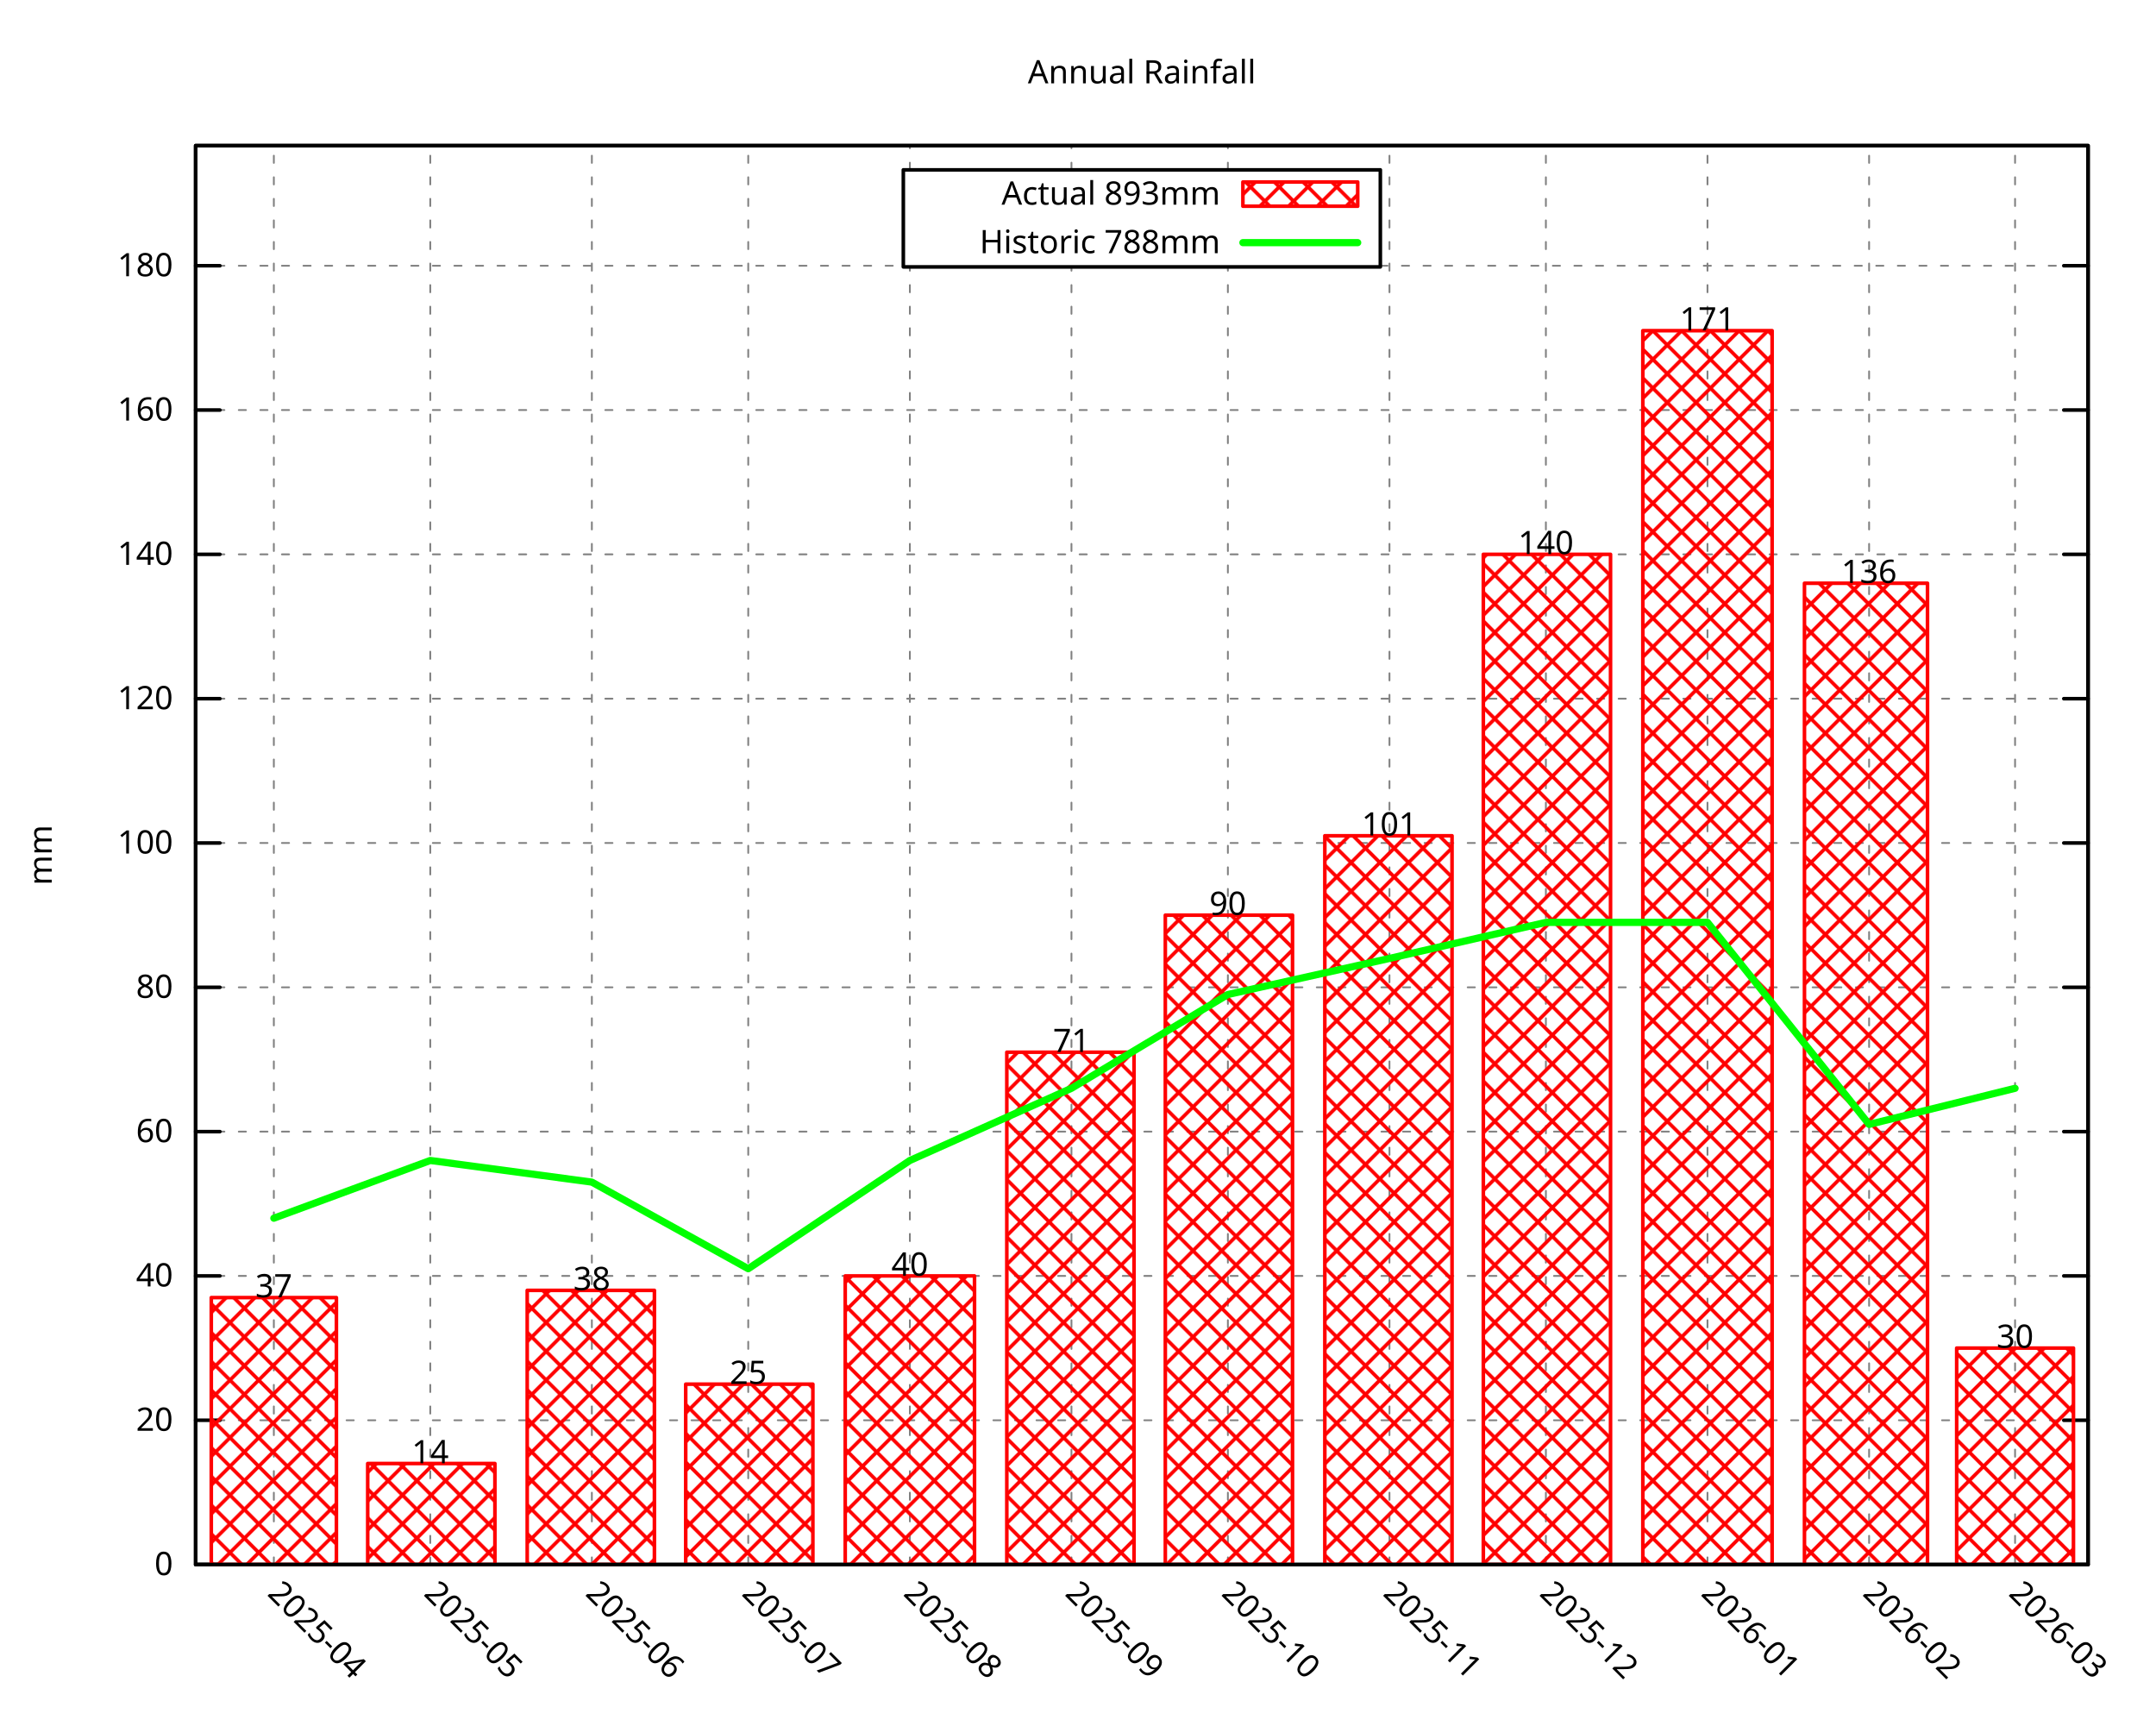
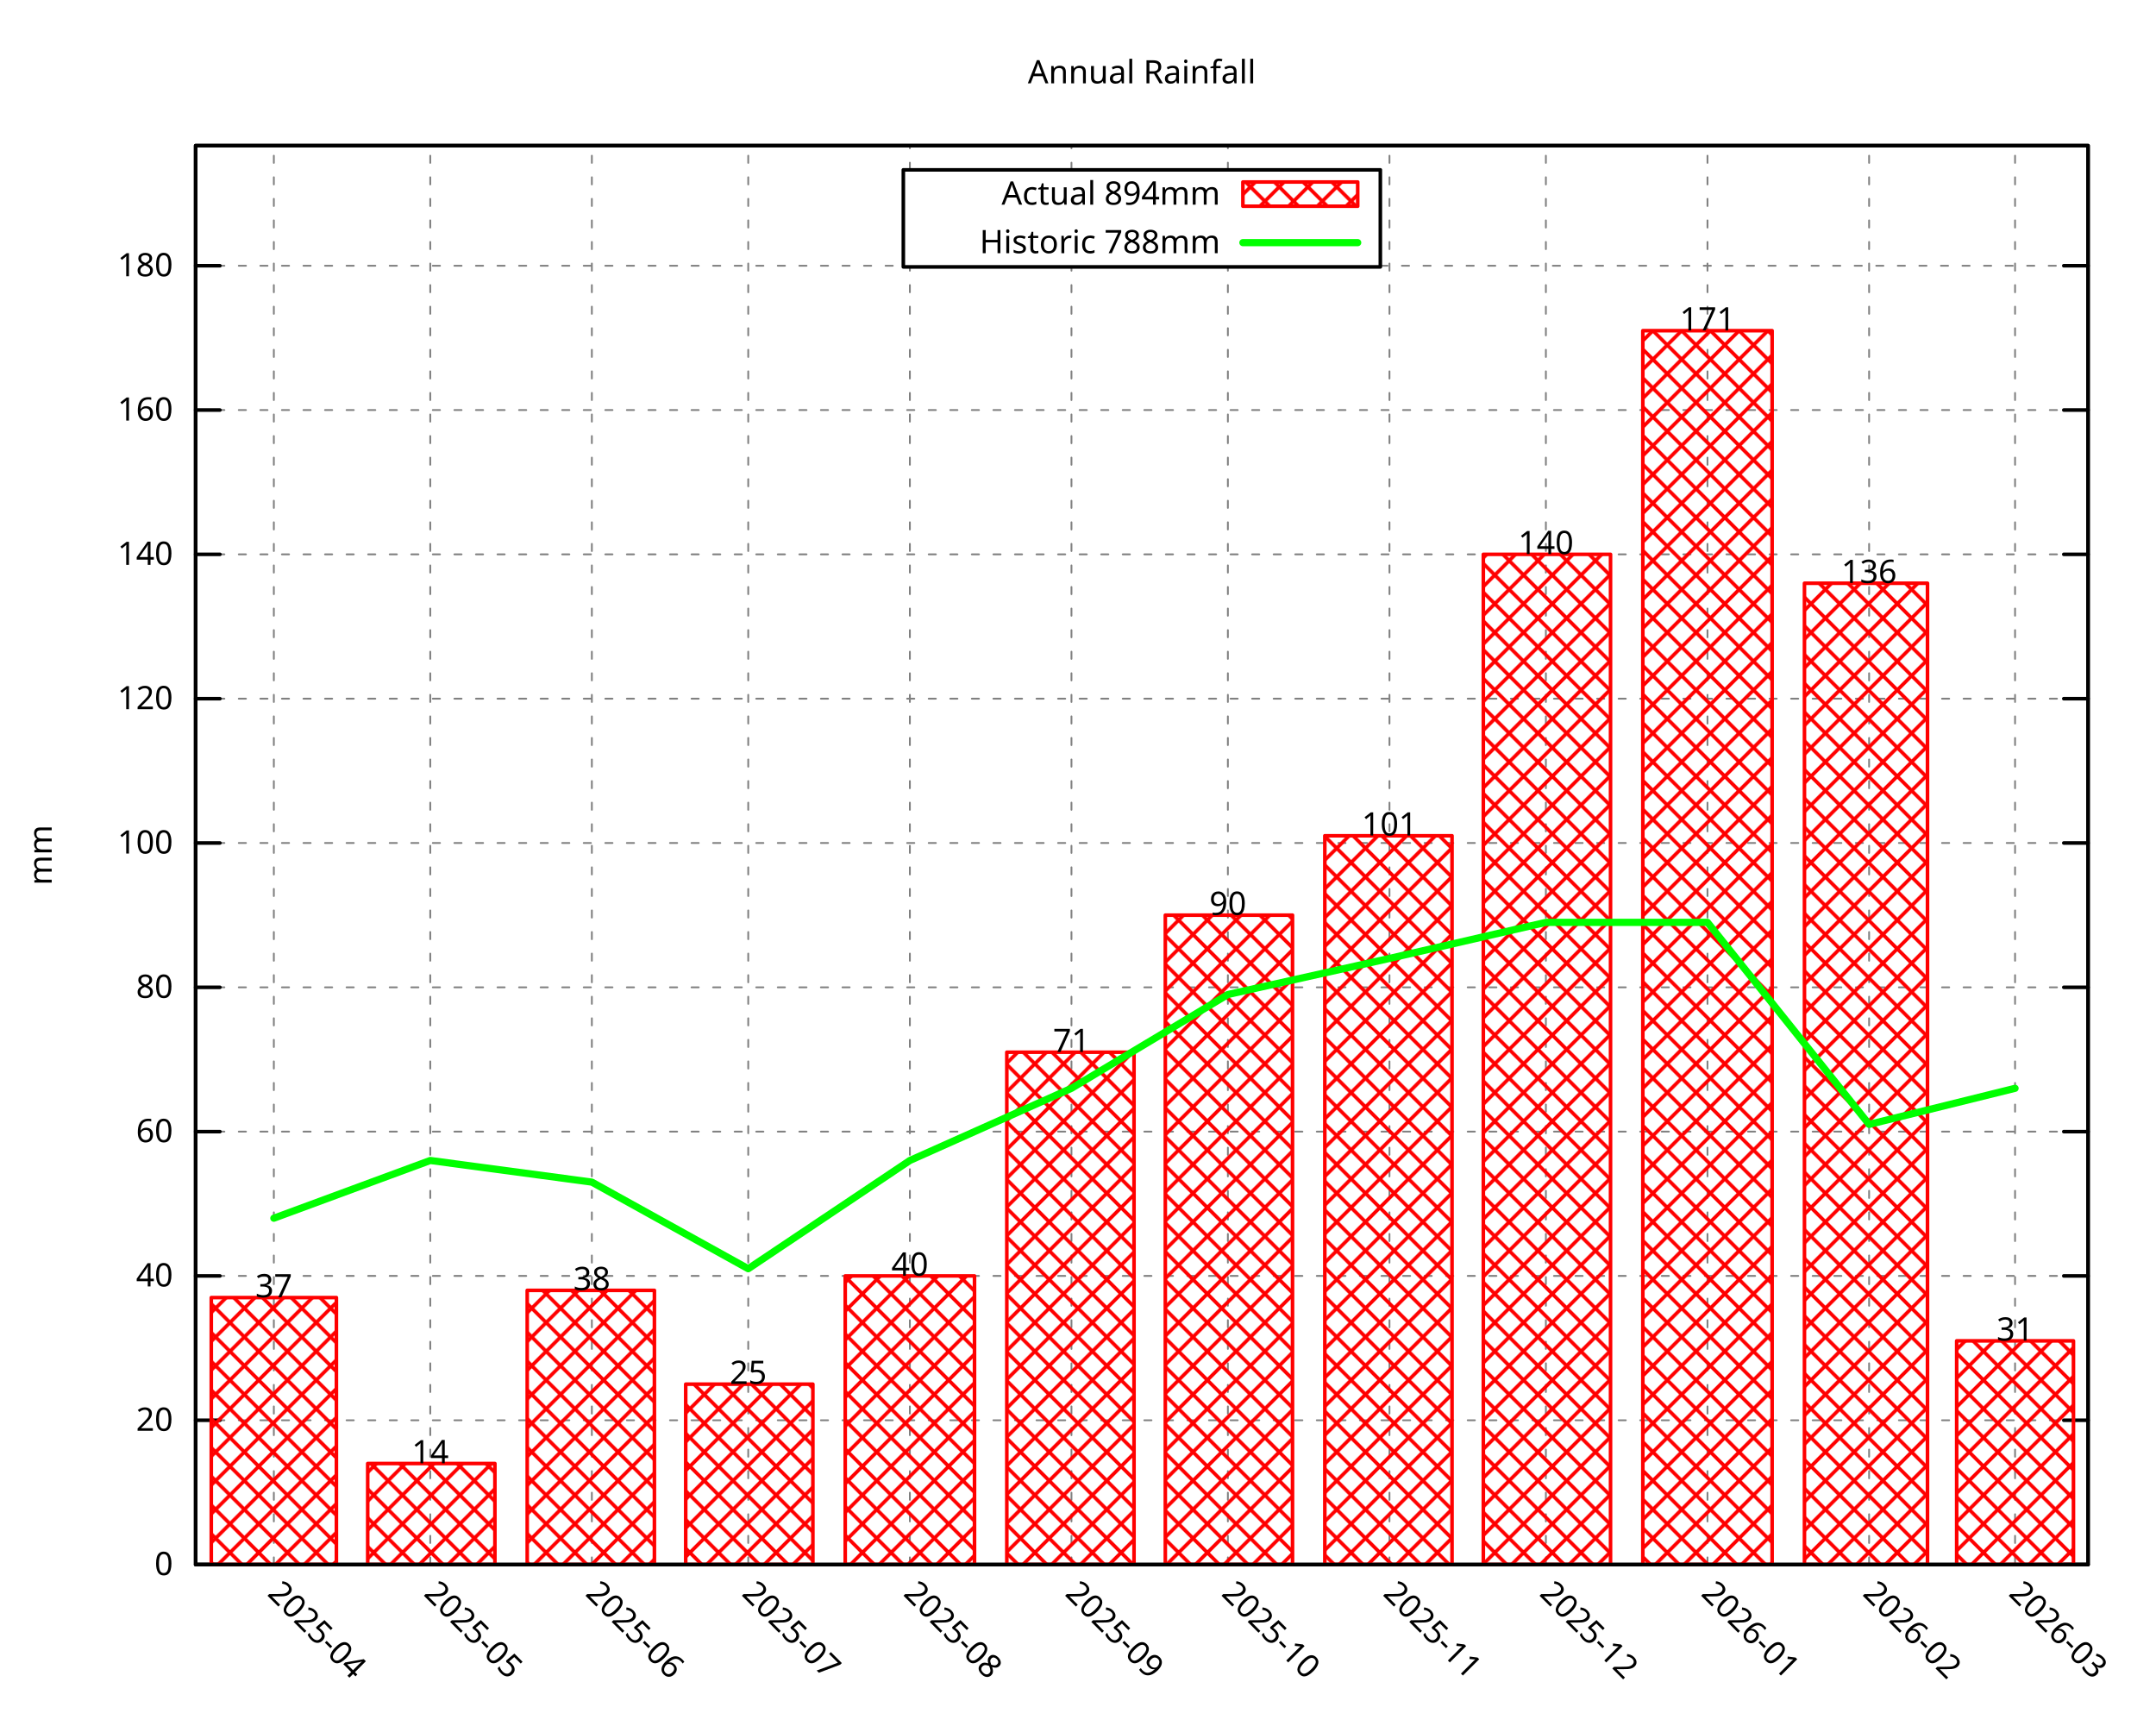
<svg xmlns="http://www.w3.org/2000/svg" xmlns:xlink="http://www.w3.org/1999/xlink" width="600" height="480" viewBox="0 0 600 480">
  <g id="gnuplot_canvas">
    <rect x="0" y="0" width="600" height="480" fill="none" />
    <defs>
      <circle id="gpDot" r="0.5" stroke-width="0.5" stroke="currentColor" />
      <path id="gpPt0" stroke-width="0.296" stroke="currentColor" d="M-1,0 h2 M0,-1 v2" />
      <path id="gpPt1" stroke-width="0.296" stroke="currentColor" d="M-1,-1 L1,1 M1,-1 L-1,1" />
      <path id="gpPt2" stroke-width="0.296" stroke="currentColor" d="M-1,0 L1,0 M0,-1 L0,1 M-1,-1 L1,1 M-1,1 L1,-1" />
      <rect id="gpPt3" stroke-width="0.296" stroke="currentColor" x="-1" y="-1" width="2" height="2" />
      <rect id="gpPt4" stroke-width="0.296" stroke="currentColor" fill="currentColor" x="-1" y="-1" width="2" height="2" />
      <circle id="gpPt5" stroke-width="0.296" stroke="currentColor" cx="0" cy="0" r="1" />
      <use xlink:href="#gpPt5" id="gpPt6" fill="currentColor" stroke="none" />
      <path id="gpPt7" stroke-width="0.296" stroke="currentColor" d="M0,-1.33 L-1.33,0.67 L1.33,0.67 z" />
      <use xlink:href="#gpPt7" id="gpPt8" fill="currentColor" stroke="none" />
      <use xlink:href="#gpPt7" id="gpPt9" stroke="currentColor" transform="rotate(180)" />
      <use xlink:href="#gpPt9" id="gpPt10" fill="currentColor" stroke="none" />
      <use xlink:href="#gpPt3" id="gpPt11" stroke="currentColor" transform="rotate(45)" />
      <use xlink:href="#gpPt11" id="gpPt12" fill="currentColor" stroke="none" />
      <path id="gpPt13" stroke-width="0.296" stroke="currentColor" d="M0,1.330 L1.265,0.411 L0.782,-1.067 L-0.782,-1.076 L-1.265,0.411 z" />
      <use xlink:href="#gpPt13" id="gpPt14" fill="currentColor" stroke="none" />
      <filter id="textbox" filterUnits="objectBoundingBox" x="0" y="0" height="1" width="1">
        <feFlood flood-color="white" flood-opacity="1" result="bgnd" />
        <feComposite in="SourceGraphic" in2="bgnd" operator="atop" />
      </filter>
      <filter id="greybox" filterUnits="objectBoundingBox" x="0" y="0" height="1" width="1">
        <feFlood flood-color="lightgrey" flood-opacity="1" result="grey" />
        <feComposite in="SourceGraphic" in2="grey" operator="atop" />
      </filter>
    </defs>
    <g fill="none" color="white" stroke="currentColor" stroke-width="1.00" stroke-linecap="round" stroke-linejoin="round">
</g>
    <g fill="none" color="black" stroke="currentColor" stroke-width="1.00" stroke-linecap="round" stroke-linejoin="round">
</g>
    <g fill="none" color="black" stroke="black" stroke-width="0.50" stroke-linecap="round" stroke-linejoin="round">
</g>
    <g fill="none" color="gray" stroke="currentColor" stroke-width="0.50" stroke-linecap="round" stroke-linejoin="round">
      <path stroke="gray" stroke-dasharray="2,4" class="gridline" d="M54.45,435.32 L581.09,435.32  " />
    </g>
    <g fill="none" color="gray" stroke="gray" stroke-width="1.00" stroke-linecap="round" stroke-linejoin="round">
</g>
    <g fill="none" color="black" stroke="currentColor" stroke-width="1.00" stroke-linecap="round" stroke-linejoin="round">
      <path stroke="black" d="M54.45,435.32 L61.20,435.32 M581.09,435.32 L574.34,435.32  " />
      <g transform="translate(48.15,438.25)" stroke="none" fill="black" font-family="Droid Sans" font-size="9.00" text-anchor="end">
        <text>
          <tspan font-family="Droid Sans"> 0</tspan>
        </text>
      </g>
    </g>
    <g fill="none" color="black" stroke="currentColor" stroke-width="1.00" stroke-linecap="round" stroke-linejoin="round">
</g>
    <g fill="none" color="black" stroke="black" stroke-width="0.50" stroke-linecap="round" stroke-linejoin="round">
</g>
    <g fill="none" color="gray" stroke="currentColor" stroke-width="0.50" stroke-linecap="round" stroke-linejoin="round">
      <path stroke="gray" stroke-dasharray="2,4" class="gridline" d="M54.45,395.17 L581.09,395.17  " />
    </g>
    <g fill="none" color="gray" stroke="gray" stroke-width="1.00" stroke-linecap="round" stroke-linejoin="round">
</g>
    <g fill="none" color="black" stroke="currentColor" stroke-width="1.00" stroke-linecap="round" stroke-linejoin="round">
      <path stroke="black" d="M54.45,395.17 L61.20,395.17 M581.09,395.17 L574.34,395.17  " />
      <g transform="translate(48.15,398.10)" stroke="none" fill="black" font-family="Droid Sans" font-size="9.00" text-anchor="end">
        <text>
          <tspan font-family="Droid Sans"> 20</tspan>
        </text>
      </g>
    </g>
    <g fill="none" color="black" stroke="currentColor" stroke-width="1.00" stroke-linecap="round" stroke-linejoin="round">
</g>
    <g fill="none" color="black" stroke="black" stroke-width="0.50" stroke-linecap="round" stroke-linejoin="round">
</g>
    <g fill="none" color="gray" stroke="currentColor" stroke-width="0.50" stroke-linecap="round" stroke-linejoin="round">
      <path stroke="gray" stroke-dasharray="2,4" class="gridline" d="M54.45,355.01 L581.09,355.01  " />
    </g>
    <g fill="none" color="gray" stroke="gray" stroke-width="1.00" stroke-linecap="round" stroke-linejoin="round">
</g>
    <g fill="none" color="black" stroke="currentColor" stroke-width="1.00" stroke-linecap="round" stroke-linejoin="round">
      <path stroke="black" d="M54.45,355.01 L61.20,355.01 M581.09,355.01 L574.34,355.01  " />
      <g transform="translate(48.15,357.94)" stroke="none" fill="black" font-family="Droid Sans" font-size="9.00" text-anchor="end">
        <text>
          <tspan font-family="Droid Sans"> 40</tspan>
        </text>
      </g>
    </g>
    <g fill="none" color="black" stroke="currentColor" stroke-width="1.00" stroke-linecap="round" stroke-linejoin="round">
</g>
    <g fill="none" color="black" stroke="black" stroke-width="0.50" stroke-linecap="round" stroke-linejoin="round">
</g>
    <g fill="none" color="gray" stroke="currentColor" stroke-width="0.50" stroke-linecap="round" stroke-linejoin="round">
      <path stroke="gray" stroke-dasharray="2,4" class="gridline" d="M54.45,314.86 L581.09,314.86  " />
    </g>
    <g fill="none" color="gray" stroke="gray" stroke-width="1.00" stroke-linecap="round" stroke-linejoin="round">
</g>
    <g fill="none" color="black" stroke="currentColor" stroke-width="1.00" stroke-linecap="round" stroke-linejoin="round">
      <path stroke="black" d="M54.45,314.86 L61.20,314.86 M581.09,314.86 L574.34,314.86  " />
      <g transform="translate(48.15,317.79)" stroke="none" fill="black" font-family="Droid Sans" font-size="9.00" text-anchor="end">
        <text>
          <tspan font-family="Droid Sans"> 60</tspan>
        </text>
      </g>
    </g>
    <g fill="none" color="black" stroke="currentColor" stroke-width="1.00" stroke-linecap="round" stroke-linejoin="round">
</g>
    <g fill="none" color="black" stroke="black" stroke-width="0.50" stroke-linecap="round" stroke-linejoin="round">
</g>
    <g fill="none" color="gray" stroke="currentColor" stroke-width="0.50" stroke-linecap="round" stroke-linejoin="round">
      <path stroke="gray" stroke-dasharray="2,4" class="gridline" d="M54.45,274.71 L581.09,274.71  " />
    </g>
    <g fill="none" color="gray" stroke="gray" stroke-width="1.00" stroke-linecap="round" stroke-linejoin="round">
</g>
    <g fill="none" color="black" stroke="currentColor" stroke-width="1.00" stroke-linecap="round" stroke-linejoin="round">
      <path stroke="black" d="M54.45,274.71 L61.20,274.71 M581.09,274.71 L574.34,274.71  " />
      <g transform="translate(48.15,277.64)" stroke="none" fill="black" font-family="Droid Sans" font-size="9.00" text-anchor="end">
        <text>
          <tspan font-family="Droid Sans"> 80</tspan>
        </text>
      </g>
    </g>
    <g fill="none" color="black" stroke="currentColor" stroke-width="1.00" stroke-linecap="round" stroke-linejoin="round">
</g>
    <g fill="none" color="black" stroke="black" stroke-width="0.50" stroke-linecap="round" stroke-linejoin="round">
</g>
    <g fill="none" color="gray" stroke="currentColor" stroke-width="0.50" stroke-linecap="round" stroke-linejoin="round">
      <path stroke="gray" stroke-dasharray="2,4" class="gridline" d="M54.45,234.55 L581.09,234.55  " />
    </g>
    <g fill="none" color="gray" stroke="gray" stroke-width="1.00" stroke-linecap="round" stroke-linejoin="round">
</g>
    <g fill="none" color="black" stroke="currentColor" stroke-width="1.00" stroke-linecap="round" stroke-linejoin="round">
      <path stroke="black" d="M54.45,234.55 L61.20,234.55 M581.09,234.55 L574.34,234.55  " />
      <g transform="translate(48.15,237.48)" stroke="none" fill="black" font-family="Droid Sans" font-size="9.00" text-anchor="end">
        <text>
          <tspan font-family="Droid Sans"> 100</tspan>
        </text>
      </g>
    </g>
    <g fill="none" color="black" stroke="currentColor" stroke-width="1.00" stroke-linecap="round" stroke-linejoin="round">
</g>
    <g fill="none" color="black" stroke="black" stroke-width="0.50" stroke-linecap="round" stroke-linejoin="round">
</g>
    <g fill="none" color="gray" stroke="currentColor" stroke-width="0.50" stroke-linecap="round" stroke-linejoin="round">
      <path stroke="gray" stroke-dasharray="2,4" class="gridline" d="M54.45,194.40 L581.09,194.40  " />
    </g>
    <g fill="none" color="gray" stroke="gray" stroke-width="1.00" stroke-linecap="round" stroke-linejoin="round">
</g>
    <g fill="none" color="black" stroke="currentColor" stroke-width="1.00" stroke-linecap="round" stroke-linejoin="round">
      <path stroke="black" d="M54.45,194.40 L61.20,194.40 M581.09,194.40 L574.34,194.40  " />
      <g transform="translate(48.15,197.33)" stroke="none" fill="black" font-family="Droid Sans" font-size="9.00" text-anchor="end">
        <text>
          <tspan font-family="Droid Sans"> 120</tspan>
        </text>
      </g>
    </g>
    <g fill="none" color="black" stroke="currentColor" stroke-width="1.00" stroke-linecap="round" stroke-linejoin="round">
</g>
    <g fill="none" color="black" stroke="black" stroke-width="0.50" stroke-linecap="round" stroke-linejoin="round">
</g>
    <g fill="none" color="gray" stroke="currentColor" stroke-width="0.50" stroke-linecap="round" stroke-linejoin="round">
      <path stroke="gray" stroke-dasharray="2,4" class="gridline" d="M54.45,154.24 L581.09,154.24  " />
    </g>
    <g fill="none" color="gray" stroke="gray" stroke-width="1.00" stroke-linecap="round" stroke-linejoin="round">
</g>
    <g fill="none" color="black" stroke="currentColor" stroke-width="1.00" stroke-linecap="round" stroke-linejoin="round">
      <path stroke="black" d="M54.45,154.24 L61.20,154.24 M581.09,154.24 L574.34,154.24  " />
      <g transform="translate(48.15,157.17)" stroke="none" fill="black" font-family="Droid Sans" font-size="9.00" text-anchor="end">
        <text>
          <tspan font-family="Droid Sans"> 140</tspan>
        </text>
      </g>
    </g>
    <g fill="none" color="black" stroke="currentColor" stroke-width="1.00" stroke-linecap="round" stroke-linejoin="round">
</g>
    <g fill="none" color="black" stroke="black" stroke-width="0.50" stroke-linecap="round" stroke-linejoin="round">
</g>
    <g fill="none" color="gray" stroke="currentColor" stroke-width="0.50" stroke-linecap="round" stroke-linejoin="round">
      <path stroke="gray" stroke-dasharray="2,4" class="gridline" d="M54.45,114.09 L581.09,114.09  " />
    </g>
    <g fill="none" color="gray" stroke="gray" stroke-width="1.00" stroke-linecap="round" stroke-linejoin="round">
</g>
    <g fill="none" color="black" stroke="currentColor" stroke-width="1.00" stroke-linecap="round" stroke-linejoin="round">
      <path stroke="black" d="M54.45,114.09 L61.20,114.09 M581.09,114.09 L574.34,114.09  " />
      <g transform="translate(48.15,117.02)" stroke="none" fill="black" font-family="Droid Sans" font-size="9.00" text-anchor="end">
        <text>
          <tspan font-family="Droid Sans"> 160</tspan>
        </text>
      </g>
    </g>
    <g fill="none" color="black" stroke="currentColor" stroke-width="1.00" stroke-linecap="round" stroke-linejoin="round">
</g>
    <g fill="none" color="black" stroke="black" stroke-width="0.50" stroke-linecap="round" stroke-linejoin="round">
</g>
    <g fill="none" color="gray" stroke="currentColor" stroke-width="0.50" stroke-linecap="round" stroke-linejoin="round">
      <path stroke="gray" stroke-dasharray="2,4" class="gridline" d="M54.45,73.94 L251.39,73.94 M384.14,73.94 L581.09,73.94  " />
    </g>
    <g fill="none" color="gray" stroke="gray" stroke-width="1.00" stroke-linecap="round" stroke-linejoin="round">
</g>
    <g fill="none" color="black" stroke="currentColor" stroke-width="1.00" stroke-linecap="round" stroke-linejoin="round">
      <path stroke="black" d="M54.45,73.94 L61.20,73.94 M581.09,73.94 L574.34,73.94  " />
      <g transform="translate(48.15,76.87)" stroke="none" fill="black" font-family="Droid Sans" font-size="9.00" text-anchor="end">
        <text>
          <tspan font-family="Droid Sans"> 180</tspan>
        </text>
      </g>
    </g>
    <g fill="none" color="black" stroke="currentColor" stroke-width="1.00" stroke-linecap="round" stroke-linejoin="round">
</g>
    <g fill="none" color="black" stroke="black" stroke-width="0.50" stroke-linecap="round" stroke-linejoin="round">
</g>
    <g fill="none" color="gray" stroke="currentColor" stroke-width="0.50" stroke-linecap="round" stroke-linejoin="round">
      <path stroke="gray" stroke-dasharray="2,4" class="gridline" d="M76.21,435.32 L76.21,40.51  " />
    </g>
    <g fill="none" color="gray" stroke="gray" stroke-width="1.00" stroke-linecap="round" stroke-linejoin="round">
</g>
    <g fill="none" color="black" stroke="currentColor" stroke-width="1.00" stroke-linecap="round" stroke-linejoin="round">
      <path stroke="black" d="M76.21,435.32 M76.21,40.51  " />
      <g transform="translate(74.14,443.69) rotate(45.00)" stroke="none" fill="black" font-family="Droid Sans" font-size="9.00" text-anchor="start">
        <text>
          <tspan font-family="Droid Sans">2025-04</tspan>
        </text>
      </g>
    </g>
    <g fill="none" color="black" stroke="currentColor" stroke-width="1.00" stroke-linecap="round" stroke-linejoin="round">
</g>
    <g fill="none" color="black" stroke="black" stroke-width="0.50" stroke-linecap="round" stroke-linejoin="round">
</g>
    <g fill="none" color="gray" stroke="currentColor" stroke-width="0.50" stroke-linecap="round" stroke-linejoin="round">
      <path stroke="gray" stroke-dasharray="2,4" class="gridline" d="M119.74,435.32 L119.74,40.51  " />
    </g>
    <g fill="none" color="gray" stroke="gray" stroke-width="1.00" stroke-linecap="round" stroke-linejoin="round">
</g>
    <g fill="none" color="black" stroke="currentColor" stroke-width="1.00" stroke-linecap="round" stroke-linejoin="round">
      <path stroke="black" d="M119.74,435.32 M119.74,40.51  " />
      <g transform="translate(117.67,443.69) rotate(45.00)" stroke="none" fill="black" font-family="Droid Sans" font-size="9.00" text-anchor="start">
        <text>
          <tspan font-family="Droid Sans">2025-05</tspan>
        </text>
      </g>
    </g>
    <g fill="none" color="black" stroke="currentColor" stroke-width="1.00" stroke-linecap="round" stroke-linejoin="round">
</g>
    <g fill="none" color="black" stroke="black" stroke-width="0.50" stroke-linecap="round" stroke-linejoin="round">
</g>
    <g fill="none" color="gray" stroke="currentColor" stroke-width="0.50" stroke-linecap="round" stroke-linejoin="round">
      <path stroke="gray" stroke-dasharray="2,4" class="gridline" d="M164.71,435.32 L164.71,40.51  " />
    </g>
    <g fill="none" color="gray" stroke="gray" stroke-width="1.00" stroke-linecap="round" stroke-linejoin="round">
</g>
    <g fill="none" color="black" stroke="currentColor" stroke-width="1.00" stroke-linecap="round" stroke-linejoin="round">
      <path stroke="black" d="M164.71,435.32 M164.71,40.51  " />
      <g transform="translate(162.64,443.69) rotate(45.00)" stroke="none" fill="black" font-family="Droid Sans" font-size="9.00" text-anchor="start">
        <text>
          <tspan font-family="Droid Sans">2025-06</tspan>
        </text>
      </g>
    </g>
    <g fill="none" color="black" stroke="currentColor" stroke-width="1.00" stroke-linecap="round" stroke-linejoin="round">
</g>
    <g fill="none" color="black" stroke="black" stroke-width="0.50" stroke-linecap="round" stroke-linejoin="round">
</g>
    <g fill="none" color="gray" stroke="currentColor" stroke-width="0.50" stroke-linecap="round" stroke-linejoin="round">
      <path stroke="gray" stroke-dasharray="2,4" class="gridline" d="M208.23,435.32 L208.23,40.51  " />
    </g>
    <g fill="none" color="gray" stroke="gray" stroke-width="1.00" stroke-linecap="round" stroke-linejoin="round">
</g>
    <g fill="none" color="black" stroke="currentColor" stroke-width="1.00" stroke-linecap="round" stroke-linejoin="round">
      <path stroke="black" d="M208.23,435.32 M208.23,40.51  " />
      <g transform="translate(206.16,443.69) rotate(45.00)" stroke="none" fill="black" font-family="Droid Sans" font-size="9.00" text-anchor="start">
        <text>
          <tspan font-family="Droid Sans">2025-07</tspan>
        </text>
      </g>
    </g>
    <g fill="none" color="black" stroke="currentColor" stroke-width="1.00" stroke-linecap="round" stroke-linejoin="round">
</g>
    <g fill="none" color="black" stroke="black" stroke-width="0.50" stroke-linecap="round" stroke-linejoin="round">
</g>
    <g fill="none" color="gray" stroke="currentColor" stroke-width="0.50" stroke-linecap="round" stroke-linejoin="round">
      <path stroke="gray" stroke-dasharray="2,4" class="gridline" d="M253.21,435.32 L253.21,74.26 M253.21,47.26 L253.21,40.51  " />
    </g>
    <g fill="none" color="gray" stroke="gray" stroke-width="1.00" stroke-linecap="round" stroke-linejoin="round">
</g>
    <g fill="none" color="black" stroke="currentColor" stroke-width="1.00" stroke-linecap="round" stroke-linejoin="round">
      <path stroke="black" d="M253.21,435.32 M253.21,40.51  " />
      <g transform="translate(251.14,443.69) rotate(45.00)" stroke="none" fill="black" font-family="Droid Sans" font-size="9.00" text-anchor="start">
        <text>
          <tspan font-family="Droid Sans">2025-08</tspan>
        </text>
      </g>
    </g>
    <g fill="none" color="black" stroke="currentColor" stroke-width="1.00" stroke-linecap="round" stroke-linejoin="round">
</g>
    <g fill="none" color="black" stroke="black" stroke-width="0.50" stroke-linecap="round" stroke-linejoin="round">
</g>
    <g fill="none" color="gray" stroke="currentColor" stroke-width="0.50" stroke-linecap="round" stroke-linejoin="round">
      <path stroke="gray" stroke-dasharray="2,4" class="gridline" d="M298.18,435.32 L298.18,74.26 M298.18,47.26 L298.18,40.51  " />
    </g>
    <g fill="none" color="gray" stroke="gray" stroke-width="1.00" stroke-linecap="round" stroke-linejoin="round">
</g>
    <g fill="none" color="black" stroke="currentColor" stroke-width="1.00" stroke-linecap="round" stroke-linejoin="round">
      <path stroke="black" d="M298.18,435.32 M298.18,40.51  " />
      <g transform="translate(296.11,443.69) rotate(45.00)" stroke="none" fill="black" font-family="Droid Sans" font-size="9.00" text-anchor="start">
        <text>
          <tspan font-family="Droid Sans">2025-09</tspan>
        </text>
      </g>
    </g>
    <g fill="none" color="black" stroke="currentColor" stroke-width="1.00" stroke-linecap="round" stroke-linejoin="round">
</g>
    <g fill="none" color="black" stroke="black" stroke-width="0.50" stroke-linecap="round" stroke-linejoin="round">
</g>
    <g fill="none" color="gray" stroke="currentColor" stroke-width="0.50" stroke-linecap="round" stroke-linejoin="round">
      <path stroke="gray" stroke-dasharray="2,4" class="gridline" d="M341.71,435.32 L341.71,74.26 M341.71,47.26 L341.71,40.51  " />
    </g>
    <g fill="none" color="gray" stroke="gray" stroke-width="1.00" stroke-linecap="round" stroke-linejoin="round">
</g>
    <g fill="none" color="black" stroke="currentColor" stroke-width="1.00" stroke-linecap="round" stroke-linejoin="round">
      <path stroke="black" d="M341.71,435.32 M341.71,40.51  " />
      <g transform="translate(339.64,443.69) rotate(45.00)" stroke="none" fill="black" font-family="Droid Sans" font-size="9.00" text-anchor="start">
        <text>
          <tspan font-family="Droid Sans">2025-10</tspan>
        </text>
      </g>
    </g>
    <g fill="none" color="black" stroke="currentColor" stroke-width="1.00" stroke-linecap="round" stroke-linejoin="round">
</g>
    <g fill="none" color="black" stroke="black" stroke-width="0.50" stroke-linecap="round" stroke-linejoin="round">
</g>
    <g fill="none" color="gray" stroke="currentColor" stroke-width="0.50" stroke-linecap="round" stroke-linejoin="round">
      <path stroke="gray" stroke-dasharray="2,4" class="gridline" d="M386.68,435.32 L386.68,40.51  " />
    </g>
    <g fill="none" color="gray" stroke="gray" stroke-width="1.00" stroke-linecap="round" stroke-linejoin="round">
</g>
    <g fill="none" color="black" stroke="currentColor" stroke-width="1.00" stroke-linecap="round" stroke-linejoin="round">
      <path stroke="black" d="M386.68,435.32 M386.68,40.51  " />
      <g transform="translate(384.61,443.69) rotate(45.00)" stroke="none" fill="black" font-family="Droid Sans" font-size="9.00" text-anchor="start">
        <text>
          <tspan font-family="Droid Sans">2025-11</tspan>
        </text>
      </g>
    </g>
    <g fill="none" color="black" stroke="currentColor" stroke-width="1.00" stroke-linecap="round" stroke-linejoin="round">
</g>
    <g fill="none" color="black" stroke="black" stroke-width="0.50" stroke-linecap="round" stroke-linejoin="round">
</g>
    <g fill="none" color="gray" stroke="currentColor" stroke-width="0.50" stroke-linecap="round" stroke-linejoin="round">
      <path stroke="gray" stroke-dasharray="2,4" class="gridline" d="M430.21,435.32 L430.21,40.51  " />
    </g>
    <g fill="none" color="gray" stroke="gray" stroke-width="1.00" stroke-linecap="round" stroke-linejoin="round">
</g>
    <g fill="none" color="black" stroke="currentColor" stroke-width="1.00" stroke-linecap="round" stroke-linejoin="round">
      <path stroke="black" d="M430.21,435.32 M430.21,40.51  " />
      <g transform="translate(428.14,443.69) rotate(45.00)" stroke="none" fill="black" font-family="Droid Sans" font-size="9.00" text-anchor="start">
        <text>
          <tspan font-family="Droid Sans">2025-12</tspan>
        </text>
      </g>
    </g>
    <g fill="none" color="black" stroke="currentColor" stroke-width="1.00" stroke-linecap="round" stroke-linejoin="round">
</g>
    <g fill="none" color="black" stroke="black" stroke-width="0.50" stroke-linecap="round" stroke-linejoin="round">
</g>
    <g fill="none" color="gray" stroke="currentColor" stroke-width="0.50" stroke-linecap="round" stroke-linejoin="round">
      <path stroke="gray" stroke-dasharray="2,4" class="gridline" d="M475.18,435.32 L475.18,40.51  " />
    </g>
    <g fill="none" color="gray" stroke="gray" stroke-width="1.00" stroke-linecap="round" stroke-linejoin="round">
</g>
    <g fill="none" color="black" stroke="currentColor" stroke-width="1.00" stroke-linecap="round" stroke-linejoin="round">
      <path stroke="black" d="M475.18,435.32 M475.18,40.51  " />
      <g transform="translate(473.11,443.69) rotate(45.00)" stroke="none" fill="black" font-family="Droid Sans" font-size="9.00" text-anchor="start">
        <text>
          <tspan font-family="Droid Sans">2026-01</tspan>
        </text>
      </g>
    </g>
    <g fill="none" color="black" stroke="currentColor" stroke-width="1.00" stroke-linecap="round" stroke-linejoin="round">
</g>
    <g fill="none" color="black" stroke="black" stroke-width="0.50" stroke-linecap="round" stroke-linejoin="round">
</g>
    <g fill="none" color="gray" stroke="currentColor" stroke-width="0.50" stroke-linecap="round" stroke-linejoin="round">
      <path stroke="gray" stroke-dasharray="2,4" class="gridline" d="M520.16,435.32 L520.16,40.51  " />
    </g>
    <g fill="none" color="gray" stroke="gray" stroke-width="1.00" stroke-linecap="round" stroke-linejoin="round">
</g>
    <g fill="none" color="black" stroke="currentColor" stroke-width="1.00" stroke-linecap="round" stroke-linejoin="round">
      <path stroke="black" d="M520.16,435.32 M520.16,40.51  " />
      <g transform="translate(518.09,443.69) rotate(45.00)" stroke="none" fill="black" font-family="Droid Sans" font-size="9.00" text-anchor="start">
        <text>
          <tspan font-family="Droid Sans">2026-02</tspan>
        </text>
      </g>
    </g>
    <g fill="none" color="black" stroke="currentColor" stroke-width="1.00" stroke-linecap="round" stroke-linejoin="round">
</g>
    <g fill="none" color="black" stroke="black" stroke-width="0.50" stroke-linecap="round" stroke-linejoin="round">
</g>
    <g fill="none" color="gray" stroke="currentColor" stroke-width="0.50" stroke-linecap="round" stroke-linejoin="round">
      <path stroke="gray" stroke-dasharray="2,4" class="gridline" d="M560.78,435.32 L560.78,40.51  " />
    </g>
    <g fill="none" color="gray" stroke="gray" stroke-width="1.00" stroke-linecap="round" stroke-linejoin="round">
</g>
    <g fill="none" color="black" stroke="currentColor" stroke-width="1.00" stroke-linecap="round" stroke-linejoin="round">
      <path stroke="black" d="M560.78,435.32 M560.78,40.51  " />
      <g transform="translate(558.71,443.69) rotate(45.00)" stroke="none" fill="black" font-family="Droid Sans" font-size="9.00" text-anchor="start">
        <text>
          <tspan font-family="Droid Sans">2026-03</tspan>
        </text>
      </g>
    </g>
    <g fill="none" color="black" stroke="currentColor" stroke-width="1.00" stroke-linecap="round" stroke-linejoin="round">
</g>
    <g fill="none" color="black" stroke="currentColor" stroke-width="1.00" stroke-linecap="round" stroke-linejoin="round">
      <path stroke="black" d="M54.45,40.51 L54.45,435.32 L581.09,435.32 L581.09,40.51 L54.45,40.51 Z  " />
    </g>
    <g fill="none" color="black" stroke="currentColor" stroke-width="1.00" stroke-linecap="round" stroke-linejoin="round">
</g>
    <g fill="none" color="black" stroke="currentColor" stroke-width="1.00" stroke-linecap="round" stroke-linejoin="round">
      <path stroke="black" d="M251.39,74.26 L251.39,47.26 L384.14,47.26 L384.14,74.26 L251.39,74.26 Z  " />
    </g>
    <g id="gnuplot_plot_1">
      <g fill="none" color="black" stroke="currentColor" stroke-width="1.00" stroke-linecap="round" stroke-linejoin="round">
        <g transform="translate(339.59,56.94)" stroke="none" fill="black" font-family="Droid Sans" font-size="9.00" text-anchor="end">
          <text>
-             <tspan font-family="Droid Sans">Actual 893mm</tspan>
+             <tspan font-family="Droid Sans">Actual 894mm</tspan>
          </text>
        </g>
      </g>
      <g fill="none" color="black" stroke="currentColor" stroke-width="1.00" stroke-linecap="round" stroke-linejoin="round">
        <defs>
          <pattern id="gpPat1" patternUnits="userSpaceOnUse" x="0" y="0" width="8" height="8">
            <path style="fill:none; stroke:rgb(255,0,0)" d="M0,0 L8,8 M0,8 L8,0" />
          </pattern>
        </defs>
        <g stroke="none" shape-rendering="crispEdges">
          <polygon fill="url(#gpPat1)" points="345.89,57.38 377.84,57.38 377.84,50.63 345.89,50.63 " />
        </g>
        <path stroke="rgb(255,   0,   0)" d="M345.89,57.38 L377.84,57.38 L377.84,50.64 L345.89,50.64 L345.89,57.38 Z  " />
      </g>
      <g fill="none" color="black" stroke="currentColor" stroke-width="1.00" stroke-linecap="round" stroke-linejoin="round">
        <defs>
          <pattern id="gpPat2" patternUnits="userSpaceOnUse" x="0" y="0" width="8" height="8">
            <path style="fill:none; stroke:rgb(255,0,0)" d="M0,0 L8,8 M0,8 L8,0" />
          </pattern>
        </defs>
        <g stroke="none" shape-rendering="crispEdges">
          <polygon fill="url(#gpPat2)" points="58.80,435.32 93.63,435.32 93.63,361.03 58.80,361.03 " />
        </g>
        <path stroke="rgb(255,   0,   0)" d="M58.80,435.32 L58.80,361.04 L93.62,361.04 L93.62,435.32 L58.80,435.32 Z  " />
        <g stroke="none" shape-rendering="crispEdges">
          <polygon fill="url(#gpPat2)" points="102.33,435.32 137.74,435.32 137.74,407.20 102.33,407.20 " />
        </g>
        <path stroke="rgb(255,   0,   0)" d="M102.33,435.32 L102.33,407.21 L137.73,407.21 L137.73,435.32 L102.33,435.32 Z  " />
        <g stroke="none" shape-rendering="crispEdges">
          <polygon fill="url(#gpPat2)" points="146.72,435.32 182.13,435.32 182.13,359.02 146.72,359.02 " />
        </g>
        <path stroke="rgb(255,   0,   0)" d="M146.72,435.32 L146.72,359.03 L182.12,359.03 L182.12,435.32 L146.72,435.32 Z  " />
        <g stroke="none" shape-rendering="crispEdges">
          <polygon fill="url(#gpPat2)" points="190.83,435.32 226.23,435.32 226.23,385.12 190.83,385.12 " />
        </g>
        <path stroke="rgb(255,   0,   0)" d="M190.83,435.32 L190.83,385.13 L226.22,385.13 L226.22,435.32 L190.83,435.32 Z  " />
        <g stroke="none" shape-rendering="crispEdges">
          <polygon fill="url(#gpPat2)" points="235.22,435.32 271.21,435.32 271.21,355.00 235.22,355.00 " />
        </g>
        <path stroke="rgb(255,   0,   0)" d="M235.22,435.32 L235.22,355.01 L271.20,355.01 L271.20,435.32 L235.22,435.32 Z  " />
        <g stroke="none" shape-rendering="crispEdges">
          <polygon fill="url(#gpPat2)" points="280.19,435.32 315.60,435.32 315.60,292.76 280.19,292.76 " />
        </g>
        <path stroke="rgb(255,   0,   0)" d="M280.19,435.32 L280.19,292.77 L315.59,292.77 L315.59,435.32 L280.19,435.32 Z  " />
        <g stroke="none" shape-rendering="crispEdges">
          <polygon fill="url(#gpPat2)" points="324.30,435.32 359.71,435.32 359.71,254.62 324.30,254.62 " />
        </g>
        <path stroke="rgb(255,   0,   0)" d="M324.30,435.32 L324.30,254.63 L359.70,254.63 L359.70,435.32 L324.30,435.32 Z  " />
        <g stroke="none" shape-rendering="crispEdges">
          <polygon fill="url(#gpPat2)" points="368.69,435.32 404.10,435.32 404.10,232.53 368.69,232.53 " />
        </g>
        <path stroke="rgb(255,   0,   0)" d="M368.69,435.32 L368.69,232.54 L404.09,232.54 L404.09,435.32 L368.69,435.32 Z  " />
        <g stroke="none" shape-rendering="crispEdges">
          <polygon fill="url(#gpPat2)" points="412.80,435.32 448.21,435.32 448.21,154.23 412.80,154.23 " />
        </g>
        <path stroke="rgb(255,   0,   0)" d="M412.80,435.32 L412.80,154.24 L448.20,154.24 L448.20,435.32 L412.80,435.32 Z  " />
        <g stroke="none" shape-rendering="crispEdges">
          <polygon fill="url(#gpPat2)" points="457.19,435.32 493.18,435.32 493.18,92.00 457.19,92.00 " />
        </g>
        <path stroke="rgb(255,   0,   0)" d="M457.19,435.32 L457.19,92.01 L493.17,92.01 L493.17,435.32 L457.19,435.32 Z  " />
        <g stroke="none" shape-rendering="crispEdges">
          <polygon fill="url(#gpPat2)" points="502.17,435.32 536.42,435.32 536.42,162.27 502.17,162.27 " />
        </g>
        <path stroke="rgb(255,   0,   0)" d="M502.17,435.32 L502.17,162.28 L536.41,162.28 L536.41,435.32 L502.17,435.32 Z  " />
        <g stroke="none" shape-rendering="crispEdges">
-           <polygon fill="url(#gpPat2)" points="544.53,435.32 577.04,435.32 577.04,375.08 544.53,375.08 " />
-         </g>
-         <path stroke="rgb(255,   0,   0)" d="M544.53,435.32 L544.53,375.09 L577.03,375.09 L577.03,435.32 L544.53,435.32 Z  " />
+           <polygon fill="url(#gpPat2)" points="544.53,435.32 577.04,435.32 577.04,373.07 544.53,373.07 " />
+         </g>
+         <path stroke="rgb(255,   0,   0)" d="M544.53,435.32 L544.53,373.08 L577.03,373.08 L577.03,435.32 L544.53,435.32 Z  " />
      </g>
    </g>
    <g id="gnuplot_plot_2" fill="none">
      <g fill="none" color="black" stroke="currentColor" stroke-width="1.00" stroke-linecap="round" stroke-linejoin="round">
        <g transform="translate(76.21,360.95)" stroke="none" fill="black" font-family="Droid Sans" font-size="9.00" text-anchor="middle">
          <text>
            <tspan font-family="Droid Sans">37</tspan>
          </text>
        </g>
        <g transform="translate(119.74,407.13)" stroke="none" fill="black" font-family="Droid Sans" font-size="9.00" text-anchor="middle">
          <text>
            <tspan font-family="Droid Sans">14</tspan>
          </text>
        </g>
        <g transform="translate(164.71,358.95)" stroke="none" fill="black" font-family="Droid Sans" font-size="9.00" text-anchor="middle">
          <text>
            <tspan font-family="Droid Sans">38</tspan>
          </text>
        </g>
        <g transform="translate(208.23,385.05)" stroke="none" fill="black" font-family="Droid Sans" font-size="9.00" text-anchor="middle">
          <text>
            <tspan font-family="Droid Sans">25</tspan>
          </text>
        </g>
        <g transform="translate(253.21,354.93)" stroke="none" fill="black" font-family="Droid Sans" font-size="9.00" text-anchor="middle">
          <text>
            <tspan font-family="Droid Sans">40</tspan>
          </text>
        </g>
        <g transform="translate(298.18,292.69)" stroke="none" fill="black" font-family="Droid Sans" font-size="9.00" text-anchor="middle">
          <text>
            <tspan font-family="Droid Sans">71</tspan>
          </text>
        </g>
        <g transform="translate(341.71,254.55)" stroke="none" fill="black" font-family="Droid Sans" font-size="9.00" text-anchor="middle">
          <text>
            <tspan font-family="Droid Sans">90</tspan>
          </text>
        </g>
        <g transform="translate(386.68,232.46)" stroke="none" fill="black" font-family="Droid Sans" font-size="9.00" text-anchor="middle">
          <text>
            <tspan font-family="Droid Sans">101</tspan>
          </text>
        </g>
        <g transform="translate(430.21,154.16)" stroke="none" fill="black" font-family="Droid Sans" font-size="9.00" text-anchor="middle">
          <text>
            <tspan font-family="Droid Sans">140</tspan>
          </text>
        </g>
        <g transform="translate(475.18,91.93)" stroke="none" fill="black" font-family="Droid Sans" font-size="9.00" text-anchor="middle">
          <text>
            <tspan font-family="Droid Sans">171</tspan>
          </text>
        </g>
        <g transform="translate(520.16,162.19)" stroke="none" fill="black" font-family="Droid Sans" font-size="9.00" text-anchor="middle">
          <text>
            <tspan font-family="Droid Sans">136</tspan>
          </text>
        </g>
-         <g transform="translate(560.78,375.01)" stroke="none" fill="black" font-family="Droid Sans" font-size="9.00" text-anchor="middle">
-           <text>
-             <tspan font-family="Droid Sans">30</tspan>
+         <g transform="translate(560.78,373.00)" stroke="none" fill="black" font-family="Droid Sans" font-size="9.00" text-anchor="middle">
+           <text>
+             <tspan font-family="Droid Sans">31</tspan>
          </text>
        </g>
      </g>
    </g>
    <g id="gnuplot_plot_3">
      <g fill="none" color="white" stroke="black" stroke-width="2.00" stroke-linecap="round" stroke-linejoin="round">
</g>
      <g fill="none" color="black" stroke="currentColor" stroke-width="2.00" stroke-linecap="round" stroke-linejoin="round">
        <g transform="translate(339.59,70.44)" stroke="none" fill="black" font-family="Droid Sans" font-size="9.00" text-anchor="end">
          <text>
            <tspan font-family="Droid Sans">Historic 788mm</tspan>
          </text>
        </g>
      </g>
      <g fill="none" color="black" stroke="currentColor" stroke-width="2.00" stroke-linecap="round" stroke-linejoin="round">
        <path stroke="rgb(  0, 255,   0)" d="M345.89,67.51 L377.84,67.51 M76.21,338.95 L119.74,322.89 L164.71,328.91 L208.23,353.01 L253.21,322.89 L298.18,302.81   L341.71,276.71 L386.68,266.67 L430.21,256.64 L475.18,256.64 L520.16,312.85 L560.78,302.81  " />
      </g>
    </g>
    <g fill="none" color="black" stroke="currentColor" stroke-width="2.00" stroke-linecap="round" stroke-linejoin="round">
</g>
    <g fill="none" color="black" stroke="black" stroke-width="1.00" stroke-linecap="round" stroke-linejoin="round">
</g>
    <g fill="none" color="black" stroke="currentColor" stroke-width="1.00" stroke-linecap="round" stroke-linejoin="round">
      <path stroke="black" d="M54.45,40.51 L54.45,435.32 L581.09,435.32 L581.09,40.51 L54.45,40.51 Z  " />
      <g transform="translate(14.39,237.92) rotate(270.00)" stroke="none" fill="black" font-family="Droid Sans" font-size="9.00" text-anchor="middle">
        <text>
          <tspan font-family="Droid Sans">mm</tspan>
        </text>
      </g>
    </g>
    <g fill="none" color="black" stroke="currentColor" stroke-width="1.00" stroke-linecap="round" stroke-linejoin="round">
</g>
    <g fill="none" color="black" stroke="currentColor" stroke-width="1.00" stroke-linecap="round" stroke-linejoin="round">
      <g transform="translate(317.77,23.19)" stroke="none" fill="black" font-family="Droid Sans" font-size="9.00" text-anchor="middle">
        <text>
          <tspan font-family="Droid Sans">Annual Rainfall</tspan>
        </text>
      </g>
    </g>
    <g fill="none" color="black" stroke="currentColor" stroke-width="1.00" stroke-linecap="round" stroke-linejoin="round">
</g>
  </g>
</svg>
